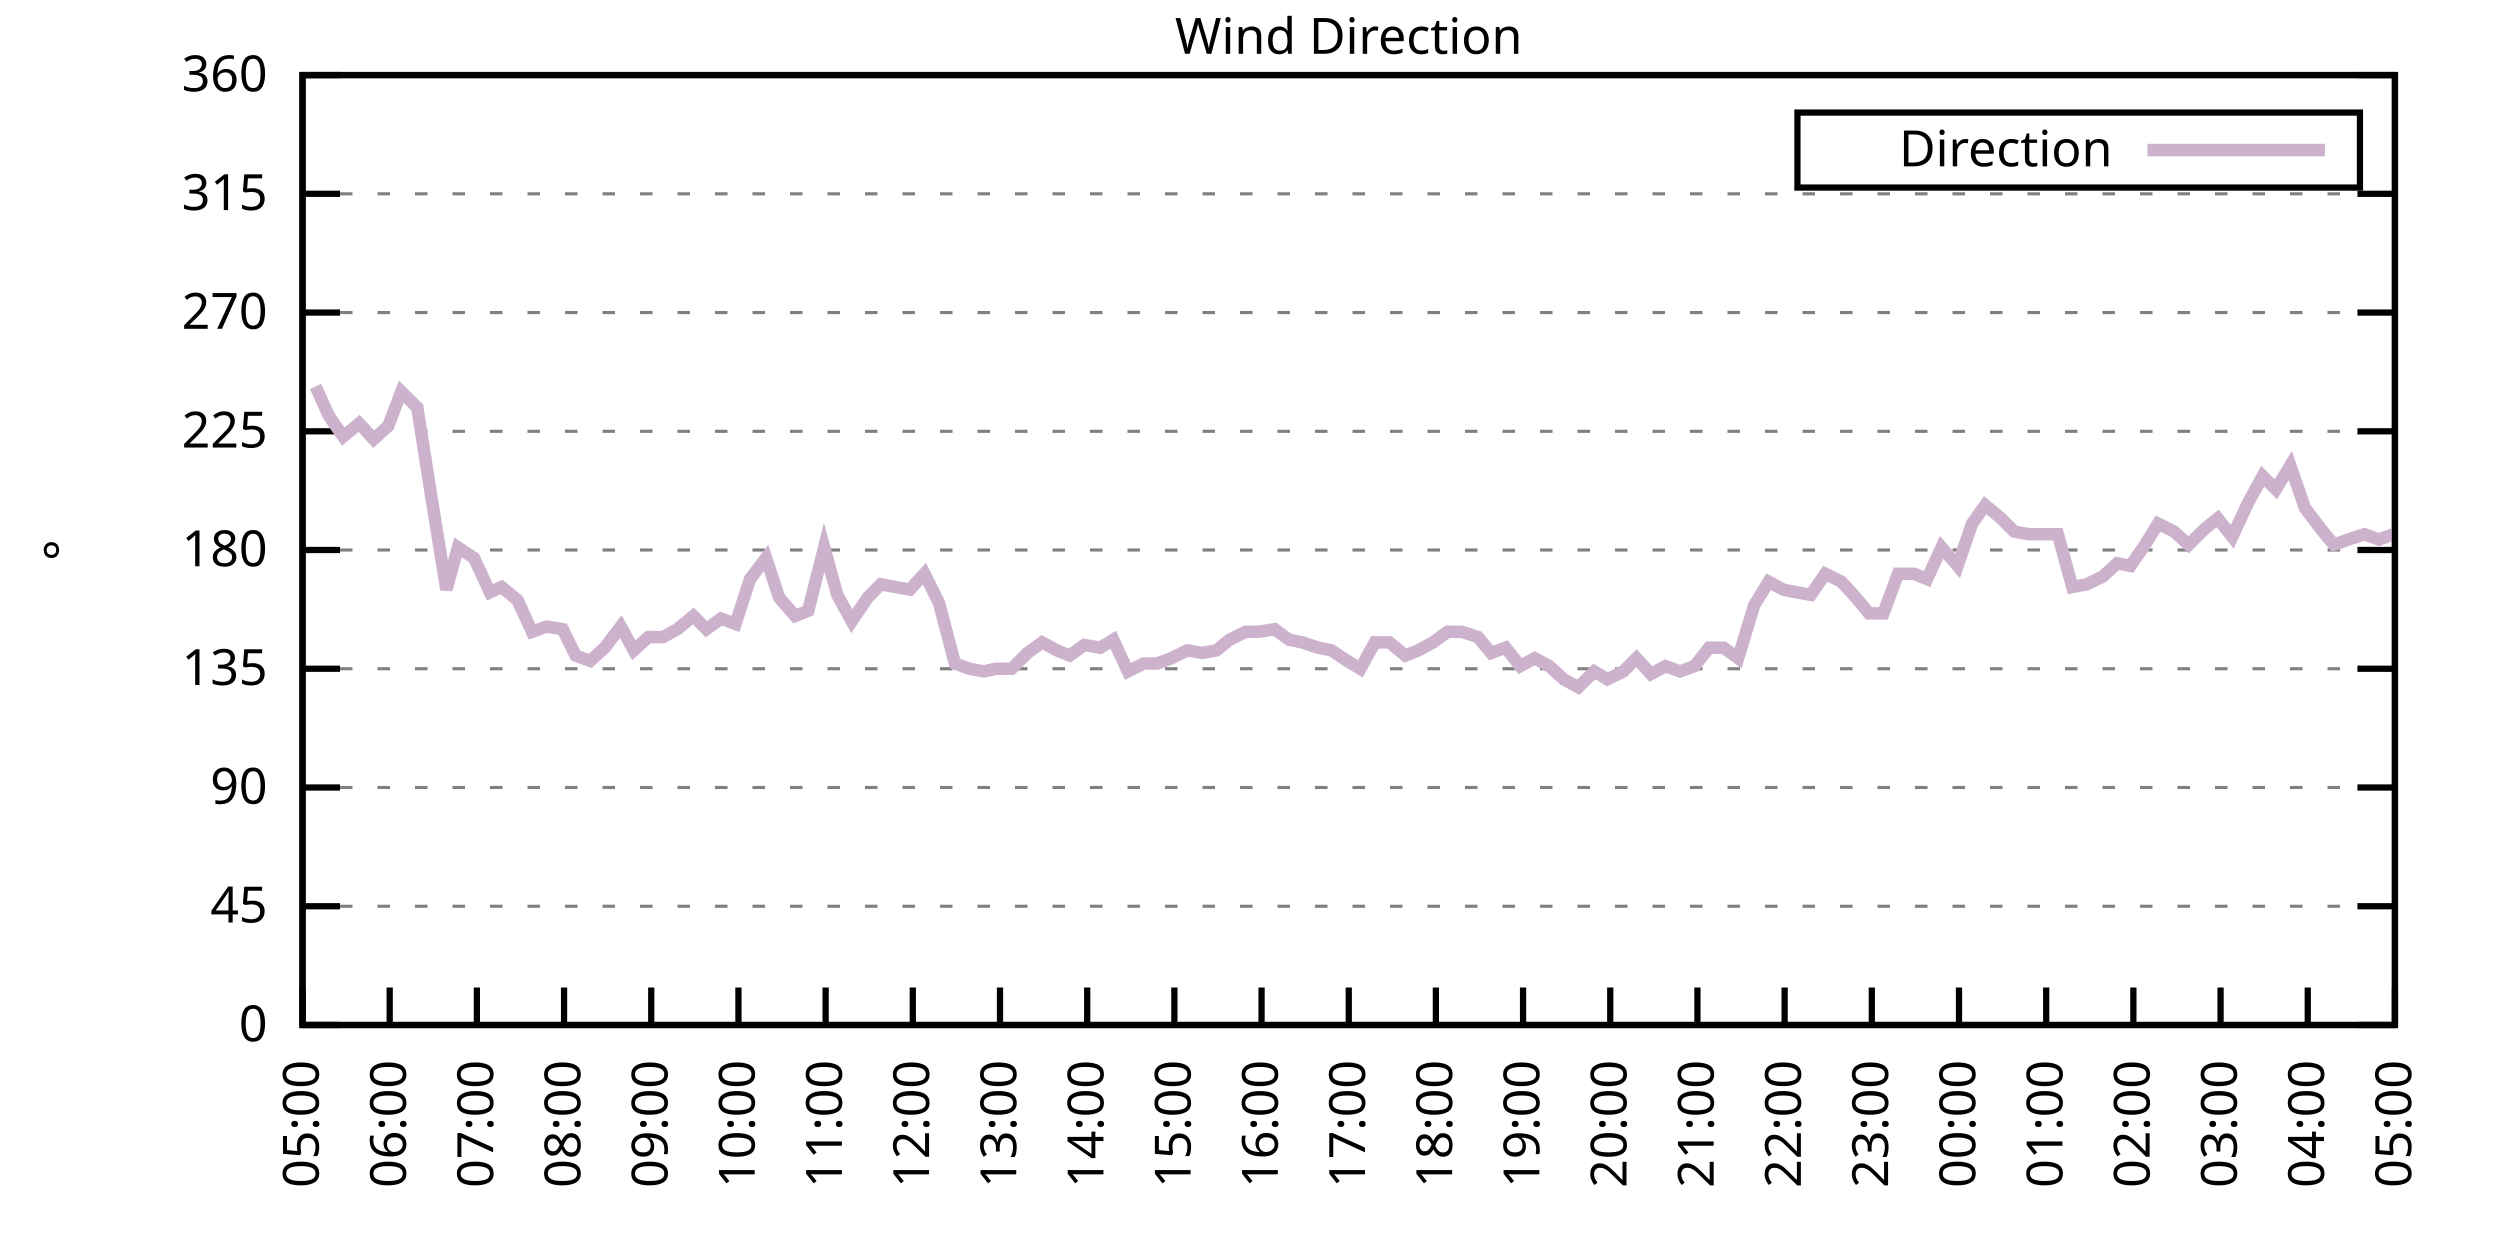
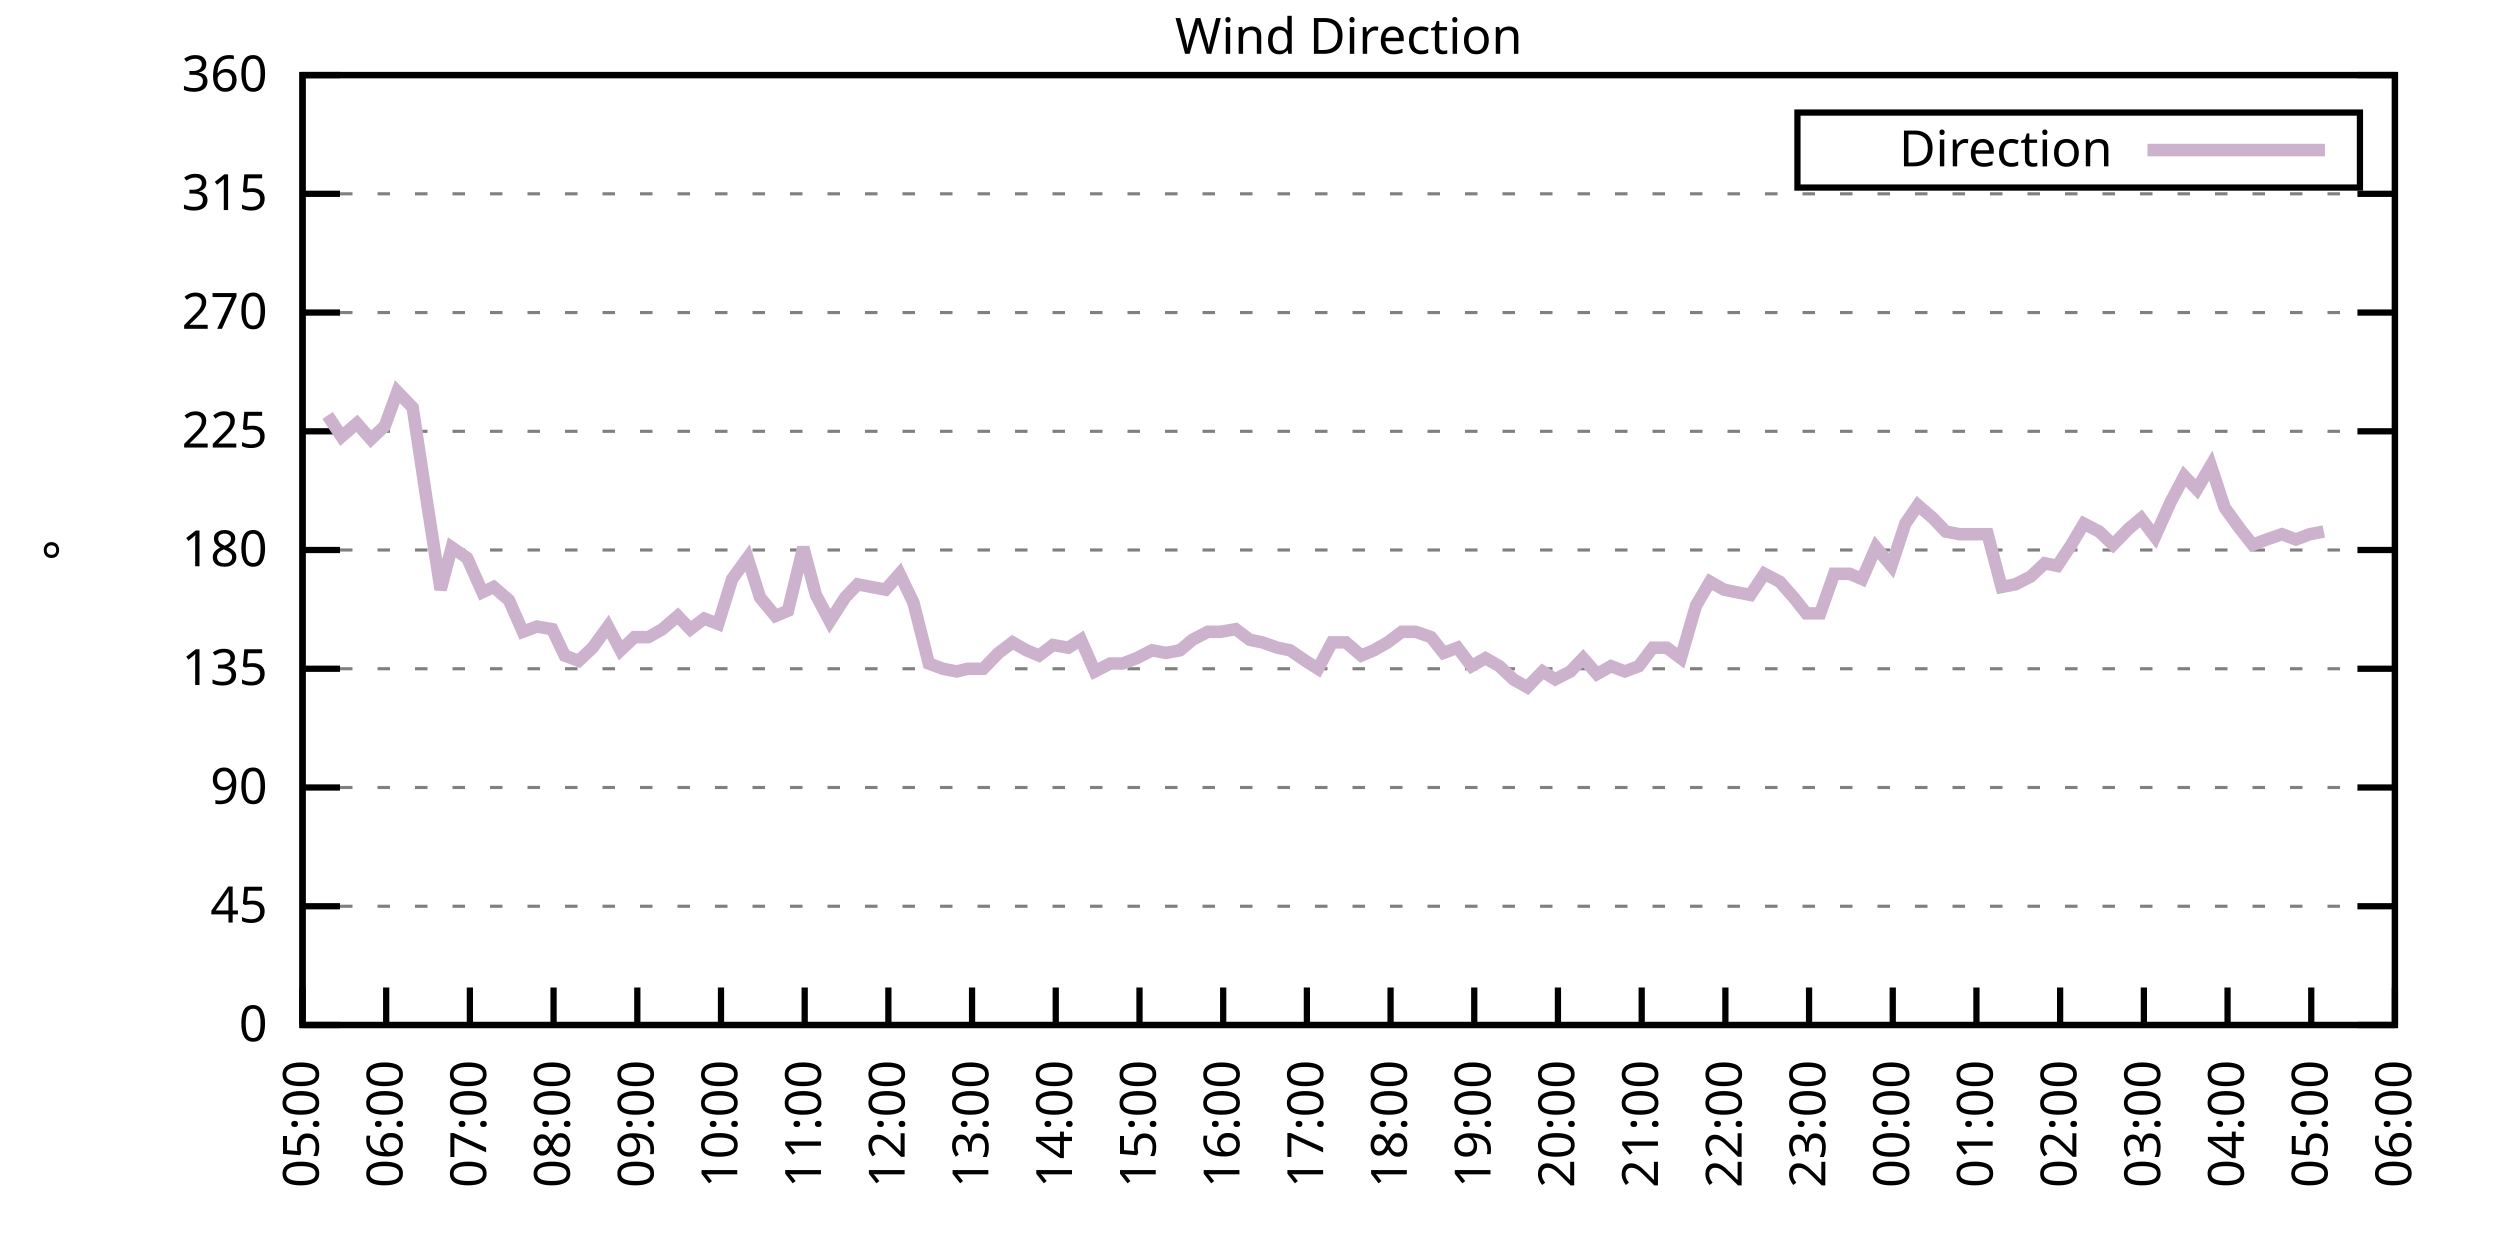
<svg xmlns="http://www.w3.org/2000/svg" xmlns:xlink="http://www.w3.org/1999/xlink" width="400" height="200" viewBox="0 0 400 200">
  <g id="gnuplot_canvas">
    <rect x="0" y="0" width="400" height="200" fill="none" />
    <defs>
      <circle id="gpDot" r="0.5" stroke-width="0.5" stroke="currentColor" />
      <path id="gpPt0" stroke-width="0.333" stroke="currentColor" d="M-1,0 h2 M0,-1 v2" />
      <path id="gpPt1" stroke-width="0.333" stroke="currentColor" d="M-1,-1 L1,1 M1,-1 L-1,1" />
      <path id="gpPt2" stroke-width="0.333" stroke="currentColor" d="M-1,0 L1,0 M0,-1 L0,1 M-1,-1 L1,1 M-1,1 L1,-1" />
      <rect id="gpPt3" stroke-width="0.333" stroke="currentColor" x="-1" y="-1" width="2" height="2" />
      <rect id="gpPt4" stroke-width="0.333" stroke="currentColor" fill="currentColor" x="-1" y="-1" width="2" height="2" />
      <circle id="gpPt5" stroke-width="0.333" stroke="currentColor" cx="0" cy="0" r="1" />
      <use xlink:href="#gpPt5" id="gpPt6" fill="currentColor" stroke="none" />
      <path id="gpPt7" stroke-width="0.333" stroke="currentColor" d="M0,-1.33 L-1.33,0.67 L1.33,0.67 z" />
      <use xlink:href="#gpPt7" id="gpPt8" fill="currentColor" stroke="none" />
      <use xlink:href="#gpPt7" id="gpPt9" stroke="currentColor" transform="rotate(180)" />
      <use xlink:href="#gpPt9" id="gpPt10" fill="currentColor" stroke="none" />
      <use xlink:href="#gpPt3" id="gpPt11" stroke="currentColor" transform="rotate(45)" />
      <use xlink:href="#gpPt11" id="gpPt12" fill="currentColor" stroke="none" />
      <path id="gpPt13" stroke-width="0.333" stroke="currentColor" d="M0,1.330 L1.265,0.411 L0.782,-1.067 L-0.782,-1.076 L-1.265,0.411 z" />
      <use xlink:href="#gpPt13" id="gpPt14" fill="currentColor" stroke="none" />
      <filter id="textbox" filterUnits="objectBoundingBox" x="0" y="0" height="1" width="1">
        <feFlood flood-color="white" flood-opacity="1" result="bgnd" />
        <feComposite in="SourceGraphic" in2="bgnd" operator="atop" />
      </filter>
      <filter id="greybox" filterUnits="objectBoundingBox" x="0" y="0" height="1" width="1">
        <feFlood flood-color="lightgrey" flood-opacity="1" result="grey" />
        <feComposite in="SourceGraphic" in2="grey" operator="atop" />
      </filter>
    </defs>
    <g fill="none" color="white" stroke="currentColor" stroke-width="1.00" stroke-linecap="butt" stroke-linejoin="miter">
</g>
    <g fill="none" color="black" stroke="currentColor" stroke-width="1.00" stroke-linecap="butt" stroke-linejoin="miter">
      <g stroke="none" shape-rendering="crispEdges">
        <polygon fill="rgb(255, 255, 255)" points="48.40,164.00 383.18,164.00 383.18,12.02 48.40,12.02 " />
      </g>
    </g>
    <g fill="none" color="black" stroke="currentColor" stroke-width="1.00" stroke-linecap="butt" stroke-linejoin="miter">
</g>
    <g fill="none" color="black" stroke="black" stroke-width="0.50" stroke-linecap="butt" stroke-linejoin="miter">
</g>
    <g fill="none" color="gray" stroke="currentColor" stroke-width="0.50" stroke-linecap="butt" stroke-linejoin="miter">
      <path stroke="gray" stroke-dasharray="2,4" class="gridline" d="M48.40,164.00 L383.19,164.00  " />
    </g>
    <g fill="none" color="gray" stroke="gray" stroke-width="1.00" stroke-linecap="butt" stroke-linejoin="miter">
</g>
    <g fill="none" color="black" stroke="currentColor" stroke-width="1.00" stroke-linecap="butt" stroke-linejoin="miter">
      <path stroke="black" d="M48.40,164.00 L54.40,164.00 M383.19,164.00 L377.19,164.00  " />
      <g transform="translate(42.80,166.60)" stroke="none" fill="black" font-family="Sans" font-size="8.00" text-anchor="end">
        <text>
          <tspan font-family="Sans"> 0</tspan>
        </text>
      </g>
    </g>
    <g fill="none" color="black" stroke="currentColor" stroke-width="1.00" stroke-linecap="butt" stroke-linejoin="miter">
</g>
    <g fill="none" color="black" stroke="black" stroke-width="0.50" stroke-linecap="butt" stroke-linejoin="miter">
</g>
    <g fill="none" color="gray" stroke="currentColor" stroke-width="0.50" stroke-linecap="butt" stroke-linejoin="miter">
      <path stroke="gray" stroke-dasharray="2,4" class="gridline" d="M48.40,145.00 L383.19,145.00  " />
    </g>
    <g fill="none" color="gray" stroke="gray" stroke-width="1.00" stroke-linecap="butt" stroke-linejoin="miter">
</g>
    <g fill="none" color="black" stroke="currentColor" stroke-width="1.00" stroke-linecap="butt" stroke-linejoin="miter">
      <path stroke="black" d="M48.40,145.00 L54.40,145.00 M383.19,145.00 L377.19,145.00  " />
      <g transform="translate(42.80,147.60)" stroke="none" fill="black" font-family="Sans" font-size="8.00" text-anchor="end">
        <text>
          <tspan font-family="Sans"> 45</tspan>
        </text>
      </g>
    </g>
    <g fill="none" color="black" stroke="currentColor" stroke-width="1.00" stroke-linecap="butt" stroke-linejoin="miter">
</g>
    <g fill="none" color="black" stroke="black" stroke-width="0.50" stroke-linecap="butt" stroke-linejoin="miter">
</g>
    <g fill="none" color="gray" stroke="currentColor" stroke-width="0.50" stroke-linecap="butt" stroke-linejoin="miter">
      <path stroke="gray" stroke-dasharray="2,4" class="gridline" d="M48.40,126.00 L383.19,126.00  " />
    </g>
    <g fill="none" color="gray" stroke="gray" stroke-width="1.00" stroke-linecap="butt" stroke-linejoin="miter">
</g>
    <g fill="none" color="black" stroke="currentColor" stroke-width="1.00" stroke-linecap="butt" stroke-linejoin="miter">
      <path stroke="black" d="M48.40,126.00 L54.40,126.00 M383.19,126.00 L377.19,126.00  " />
      <g transform="translate(42.80,128.60)" stroke="none" fill="black" font-family="Sans" font-size="8.00" text-anchor="end">
        <text>
          <tspan font-family="Sans"> 90</tspan>
        </text>
      </g>
    </g>
    <g fill="none" color="black" stroke="currentColor" stroke-width="1.00" stroke-linecap="butt" stroke-linejoin="miter">
</g>
    <g fill="none" color="black" stroke="black" stroke-width="0.50" stroke-linecap="butt" stroke-linejoin="miter">
</g>
    <g fill="none" color="gray" stroke="currentColor" stroke-width="0.50" stroke-linecap="butt" stroke-linejoin="miter">
      <path stroke="gray" stroke-dasharray="2,4" class="gridline" d="M48.40,107.00 L383.19,107.00  " />
    </g>
    <g fill="none" color="gray" stroke="gray" stroke-width="1.00" stroke-linecap="butt" stroke-linejoin="miter">
</g>
    <g fill="none" color="black" stroke="currentColor" stroke-width="1.00" stroke-linecap="butt" stroke-linejoin="miter">
      <path stroke="black" d="M48.40,107.00 L54.40,107.00 M383.19,107.00 L377.19,107.00  " />
      <g transform="translate(42.80,109.60)" stroke="none" fill="black" font-family="Sans" font-size="8.00" text-anchor="end">
        <text>
          <tspan font-family="Sans"> 135</tspan>
        </text>
      </g>
    </g>
    <g fill="none" color="black" stroke="currentColor" stroke-width="1.00" stroke-linecap="butt" stroke-linejoin="miter">
</g>
    <g fill="none" color="black" stroke="black" stroke-width="0.50" stroke-linecap="butt" stroke-linejoin="miter">
</g>
    <g fill="none" color="gray" stroke="currentColor" stroke-width="0.50" stroke-linecap="butt" stroke-linejoin="miter">
      <path stroke="gray" stroke-dasharray="2,4" class="gridline" d="M48.40,88.00 L383.19,88.00  " />
    </g>
    <g fill="none" color="gray" stroke="gray" stroke-width="1.00" stroke-linecap="butt" stroke-linejoin="miter">
</g>
    <g fill="none" color="black" stroke="currentColor" stroke-width="1.00" stroke-linecap="butt" stroke-linejoin="miter">
      <path stroke="black" d="M48.40,88.00 L54.40,88.00 M383.19,88.00 L377.19,88.00  " />
      <g transform="translate(42.80,90.60)" stroke="none" fill="black" font-family="Sans" font-size="8.00" text-anchor="end">
        <text>
          <tspan font-family="Sans"> 180</tspan>
        </text>
      </g>
    </g>
    <g fill="none" color="black" stroke="currentColor" stroke-width="1.00" stroke-linecap="butt" stroke-linejoin="miter">
</g>
    <g fill="none" color="black" stroke="black" stroke-width="0.50" stroke-linecap="butt" stroke-linejoin="miter">
</g>
    <g fill="none" color="gray" stroke="currentColor" stroke-width="0.50" stroke-linecap="butt" stroke-linejoin="miter">
      <path stroke="gray" stroke-dasharray="2,4" class="gridline" d="M48.40,69.01 L383.19,69.01  " />
    </g>
    <g fill="none" color="gray" stroke="gray" stroke-width="1.00" stroke-linecap="butt" stroke-linejoin="miter">
</g>
    <g fill="none" color="black" stroke="currentColor" stroke-width="1.00" stroke-linecap="butt" stroke-linejoin="miter">
      <path stroke="black" d="M48.40,69.01 L54.40,69.01 M383.19,69.01 L377.19,69.01  " />
      <g transform="translate(42.80,71.61)" stroke="none" fill="black" font-family="Sans" font-size="8.00" text-anchor="end">
        <text>
          <tspan font-family="Sans"> 225</tspan>
        </text>
      </g>
    </g>
    <g fill="none" color="black" stroke="currentColor" stroke-width="1.00" stroke-linecap="butt" stroke-linejoin="miter">
</g>
    <g fill="none" color="black" stroke="black" stroke-width="0.50" stroke-linecap="butt" stroke-linejoin="miter">
</g>
    <g fill="none" color="gray" stroke="currentColor" stroke-width="0.50" stroke-linecap="butt" stroke-linejoin="miter">
      <path stroke="gray" stroke-dasharray="2,4" class="gridline" d="M48.40,50.01 L383.19,50.01  " />
    </g>
    <g fill="none" color="gray" stroke="gray" stroke-width="1.00" stroke-linecap="butt" stroke-linejoin="miter">
</g>
    <g fill="none" color="black" stroke="currentColor" stroke-width="1.00" stroke-linecap="butt" stroke-linejoin="miter">
      <path stroke="black" d="M48.40,50.01 L54.40,50.01 M383.19,50.01 L377.19,50.01  " />
      <g transform="translate(42.80,52.61)" stroke="none" fill="black" font-family="Sans" font-size="8.00" text-anchor="end">
        <text>
          <tspan font-family="Sans"> 270</tspan>
        </text>
      </g>
    </g>
    <g fill="none" color="black" stroke="currentColor" stroke-width="1.00" stroke-linecap="butt" stroke-linejoin="miter">
</g>
    <g fill="none" color="black" stroke="black" stroke-width="0.50" stroke-linecap="butt" stroke-linejoin="miter">
</g>
    <g fill="none" color="gray" stroke="currentColor" stroke-width="0.50" stroke-linecap="butt" stroke-linejoin="miter">
      <path stroke="gray" stroke-dasharray="2,4" class="gridline" d="M48.40,31.01 L383.19,31.01  " />
    </g>
    <g fill="none" color="gray" stroke="gray" stroke-width="1.00" stroke-linecap="butt" stroke-linejoin="miter">
</g>
    <g fill="none" color="black" stroke="currentColor" stroke-width="1.00" stroke-linecap="butt" stroke-linejoin="miter">
      <path stroke="black" d="M48.40,31.01 L54.40,31.01 M383.19,31.01 L377.19,31.01  " />
      <g transform="translate(42.80,33.61)" stroke="none" fill="black" font-family="Sans" font-size="8.00" text-anchor="end">
        <text>
          <tspan font-family="Sans"> 315</tspan>
        </text>
      </g>
    </g>
    <g fill="none" color="black" stroke="currentColor" stroke-width="1.00" stroke-linecap="butt" stroke-linejoin="miter">
</g>
    <g fill="none" color="black" stroke="black" stroke-width="0.50" stroke-linecap="butt" stroke-linejoin="miter">
</g>
    <g fill="none" color="gray" stroke="currentColor" stroke-width="0.50" stroke-linecap="butt" stroke-linejoin="miter">
      <path stroke="gray" stroke-dasharray="2,4" class="gridline" d="M48.40,12.01 L383.19,12.01  " />
    </g>
    <g fill="none" color="gray" stroke="gray" stroke-width="1.00" stroke-linecap="butt" stroke-linejoin="miter">
</g>
    <g fill="none" color="black" stroke="currentColor" stroke-width="1.00" stroke-linecap="butt" stroke-linejoin="miter">
      <path stroke="black" d="M48.40,12.01 L54.40,12.01 M383.19,12.01 L377.19,12.01  " />
      <g transform="translate(42.80,14.61)" stroke="none" fill="black" font-family="Sans" font-size="8.00" text-anchor="end">
        <text>
          <tspan font-family="Sans"> 360</tspan>
        </text>
      </g>
    </g>
    <g fill="none" color="black" stroke="currentColor" stroke-width="1.00" stroke-linecap="butt" stroke-linejoin="miter">
      <path stroke="black" d="M48.40,164.00 L48.40,158.00  " />
      <g transform="translate(51.00,169.60) rotate(270.00)" stroke="none" fill="black" font-family="Sans" font-size="8.00" text-anchor="end">
        <text>
          <tspan font-family="Sans">05:00</tspan>
        </text>
      </g>
    </g>
    <g fill="none" color="black" stroke="currentColor" stroke-width="1.00" stroke-linecap="butt" stroke-linejoin="miter">
-       <path stroke="black" d="M62.35,164.00 L62.35,158.00  " />
-       <g transform="translate(64.95,169.60) rotate(270.00)" stroke="none" fill="black" font-family="Sans" font-size="8.00" text-anchor="end">
+       <path stroke="black" d="M61.79,164.00 L61.79,158.00  " />
+       <g transform="translate(64.39,169.60) rotate(270.00)" stroke="none" fill="black" font-family="Sans" font-size="8.00" text-anchor="end">
        <text>
          <tspan font-family="Sans">06:00</tspan>
        </text>
      </g>
    </g>
    <g fill="none" color="black" stroke="currentColor" stroke-width="1.00" stroke-linecap="butt" stroke-linejoin="miter">
-       <path stroke="black" d="M76.30,164.00 L76.30,158.00  " />
-       <g transform="translate(78.90,169.60) rotate(270.00)" stroke="none" fill="black" font-family="Sans" font-size="8.00" text-anchor="end">
+       <path stroke="black" d="M75.18,164.00 L75.18,158.00  " />
+       <g transform="translate(77.78,169.60) rotate(270.00)" stroke="none" fill="black" font-family="Sans" font-size="8.00" text-anchor="end">
        <text>
          <tspan font-family="Sans">07:00</tspan>
        </text>
      </g>
    </g>
    <g fill="none" color="black" stroke="currentColor" stroke-width="1.00" stroke-linecap="butt" stroke-linejoin="miter">
-       <path stroke="black" d="M90.25,164.00 L90.25,158.00  " />
-       <g transform="translate(92.85,169.60) rotate(270.00)" stroke="none" fill="black" font-family="Sans" font-size="8.00" text-anchor="end">
+       <path stroke="black" d="M88.57,164.00 L88.57,158.00  " />
+       <g transform="translate(91.17,169.60) rotate(270.00)" stroke="none" fill="black" font-family="Sans" font-size="8.00" text-anchor="end">
        <text>
          <tspan font-family="Sans">08:00</tspan>
        </text>
      </g>
    </g>
    <g fill="none" color="black" stroke="currentColor" stroke-width="1.00" stroke-linecap="butt" stroke-linejoin="miter">
-       <path stroke="black" d="M104.20,164.00 L104.20,158.00  " />
-       <g transform="translate(106.80,169.60) rotate(270.00)" stroke="none" fill="black" font-family="Sans" font-size="8.00" text-anchor="end">
+       <path stroke="black" d="M101.97,164.00 L101.97,158.00  " />
+       <g transform="translate(104.57,169.60) rotate(270.00)" stroke="none" fill="black" font-family="Sans" font-size="8.00" text-anchor="end">
        <text>
          <tspan font-family="Sans">09:00</tspan>
        </text>
      </g>
    </g>
    <g fill="none" color="black" stroke="currentColor" stroke-width="1.00" stroke-linecap="butt" stroke-linejoin="miter">
-       <path stroke="black" d="M118.15,164.00 L118.15,158.00  " />
-       <g transform="translate(120.75,169.60) rotate(270.00)" stroke="none" fill="black" font-family="Sans" font-size="8.00" text-anchor="end">
+       <path stroke="black" d="M115.36,164.00 L115.36,158.00  " />
+       <g transform="translate(117.96,169.60) rotate(270.00)" stroke="none" fill="black" font-family="Sans" font-size="8.00" text-anchor="end">
        <text>
          <tspan font-family="Sans">10:00</tspan>
        </text>
      </g>
    </g>
    <g fill="none" color="black" stroke="currentColor" stroke-width="1.00" stroke-linecap="butt" stroke-linejoin="miter">
-       <path stroke="black" d="M132.10,164.00 L132.10,158.00  " />
-       <g transform="translate(134.70,169.60) rotate(270.00)" stroke="none" fill="black" font-family="Sans" font-size="8.00" text-anchor="end">
+       <path stroke="black" d="M128.75,164.00 L128.75,158.00  " />
+       <g transform="translate(131.35,169.60) rotate(270.00)" stroke="none" fill="black" font-family="Sans" font-size="8.00" text-anchor="end">
        <text>
          <tspan font-family="Sans">11:00</tspan>
        </text>
      </g>
    </g>
    <g fill="none" color="black" stroke="currentColor" stroke-width="1.00" stroke-linecap="butt" stroke-linejoin="miter">
-       <path stroke="black" d="M146.05,164.00 L146.05,158.00  " />
-       <g transform="translate(148.65,169.60) rotate(270.00)" stroke="none" fill="black" font-family="Sans" font-size="8.00" text-anchor="end">
+       <path stroke="black" d="M142.14,164.00 L142.14,158.00  " />
+       <g transform="translate(144.74,169.60) rotate(270.00)" stroke="none" fill="black" font-family="Sans" font-size="8.00" text-anchor="end">
        <text>
          <tspan font-family="Sans">12:00</tspan>
        </text>
      </g>
    </g>
    <g fill="none" color="black" stroke="currentColor" stroke-width="1.00" stroke-linecap="butt" stroke-linejoin="miter">
-       <path stroke="black" d="M160.00,164.00 L160.00,158.00  " />
-       <g transform="translate(162.60,169.60) rotate(270.00)" stroke="none" fill="black" font-family="Sans" font-size="8.00" text-anchor="end">
+       <path stroke="black" d="M155.53,164.00 L155.53,158.00  " />
+       <g transform="translate(158.13,169.60) rotate(270.00)" stroke="none" fill="black" font-family="Sans" font-size="8.00" text-anchor="end">
        <text>
          <tspan font-family="Sans">13:00</tspan>
        </text>
      </g>
    </g>
    <g fill="none" color="black" stroke="currentColor" stroke-width="1.00" stroke-linecap="butt" stroke-linejoin="miter">
-       <path stroke="black" d="M173.95,164.00 L173.95,158.00  " />
-       <g transform="translate(176.55,169.60) rotate(270.00)" stroke="none" fill="black" font-family="Sans" font-size="8.00" text-anchor="end">
+       <path stroke="black" d="M168.92,164.00 L168.92,158.00  " />
+       <g transform="translate(171.52,169.60) rotate(270.00)" stroke="none" fill="black" font-family="Sans" font-size="8.00" text-anchor="end">
        <text>
          <tspan font-family="Sans">14:00</tspan>
        </text>
      </g>
    </g>
    <g fill="none" color="black" stroke="currentColor" stroke-width="1.00" stroke-linecap="butt" stroke-linejoin="miter">
-       <path stroke="black" d="M187.90,164.00 L187.90,158.00  " />
-       <g transform="translate(190.50,169.60) rotate(270.00)" stroke="none" fill="black" font-family="Sans" font-size="8.00" text-anchor="end">
+       <path stroke="black" d="M182.32,164.00 L182.32,158.00  " />
+       <g transform="translate(184.92,169.60) rotate(270.00)" stroke="none" fill="black" font-family="Sans" font-size="8.00" text-anchor="end">
        <text>
          <tspan font-family="Sans">15:00</tspan>
        </text>
      </g>
    </g>
    <g fill="none" color="black" stroke="currentColor" stroke-width="1.00" stroke-linecap="butt" stroke-linejoin="miter">
-       <path stroke="black" d="M201.85,164.00 L201.85,158.00  " />
-       <g transform="translate(204.45,169.60) rotate(270.00)" stroke="none" fill="black" font-family="Sans" font-size="8.00" text-anchor="end">
+       <path stroke="black" d="M195.71,164.00 L195.71,158.00  " />
+       <g transform="translate(198.31,169.60) rotate(270.00)" stroke="none" fill="black" font-family="Sans" font-size="8.00" text-anchor="end">
        <text>
          <tspan font-family="Sans">16:00</tspan>
        </text>
      </g>
    </g>
    <g fill="none" color="black" stroke="currentColor" stroke-width="1.00" stroke-linecap="butt" stroke-linejoin="miter">
-       <path stroke="black" d="M215.80,164.00 L215.80,158.00  " />
-       <g transform="translate(218.40,169.60) rotate(270.00)" stroke="none" fill="black" font-family="Sans" font-size="8.00" text-anchor="end">
+       <path stroke="black" d="M209.10,164.00 L209.10,158.00  " />
+       <g transform="translate(211.70,169.60) rotate(270.00)" stroke="none" fill="black" font-family="Sans" font-size="8.00" text-anchor="end">
        <text>
          <tspan font-family="Sans">17:00</tspan>
        </text>
      </g>
    </g>
    <g fill="none" color="black" stroke="currentColor" stroke-width="1.00" stroke-linecap="butt" stroke-linejoin="miter">
-       <path stroke="black" d="M229.74,164.00 L229.74,158.00  " />
-       <g transform="translate(232.34,169.60) rotate(270.00)" stroke="none" fill="black" font-family="Sans" font-size="8.00" text-anchor="end">
+       <path stroke="black" d="M222.49,164.00 L222.49,158.00  " />
+       <g transform="translate(225.09,169.60) rotate(270.00)" stroke="none" fill="black" font-family="Sans" font-size="8.00" text-anchor="end">
        <text>
          <tspan font-family="Sans">18:00</tspan>
        </text>
      </g>
    </g>
    <g fill="none" color="black" stroke="currentColor" stroke-width="1.00" stroke-linecap="butt" stroke-linejoin="miter">
-       <path stroke="black" d="M243.69,164.00 L243.69,158.00  " />
-       <g transform="translate(246.29,169.60) rotate(270.00)" stroke="none" fill="black" font-family="Sans" font-size="8.00" text-anchor="end">
+       <path stroke="black" d="M235.88,164.00 L235.88,158.00  " />
+       <g transform="translate(238.48,169.60) rotate(270.00)" stroke="none" fill="black" font-family="Sans" font-size="8.00" text-anchor="end">
        <text>
          <tspan font-family="Sans">19:00</tspan>
        </text>
      </g>
    </g>
    <g fill="none" color="black" stroke="currentColor" stroke-width="1.00" stroke-linecap="butt" stroke-linejoin="miter">
-       <path stroke="black" d="M257.64,164.00 L257.64,158.00  " />
-       <g transform="translate(260.24,169.60) rotate(270.00)" stroke="none" fill="black" font-family="Sans" font-size="8.00" text-anchor="end">
+       <path stroke="black" d="M249.27,164.00 L249.27,158.00  " />
+       <g transform="translate(251.87,169.60) rotate(270.00)" stroke="none" fill="black" font-family="Sans" font-size="8.00" text-anchor="end">
        <text>
          <tspan font-family="Sans">20:00</tspan>
        </text>
      </g>
    </g>
    <g fill="none" color="black" stroke="currentColor" stroke-width="1.00" stroke-linecap="butt" stroke-linejoin="miter">
-       <path stroke="black" d="M271.59,164.00 L271.59,158.00  " />
-       <g transform="translate(274.19,169.60) rotate(270.00)" stroke="none" fill="black" font-family="Sans" font-size="8.00" text-anchor="end">
+       <path stroke="black" d="M262.67,164.00 L262.67,158.00  " />
+       <g transform="translate(265.27,169.60) rotate(270.00)" stroke="none" fill="black" font-family="Sans" font-size="8.00" text-anchor="end">
        <text>
          <tspan font-family="Sans">21:00</tspan>
        </text>
      </g>
    </g>
    <g fill="none" color="black" stroke="currentColor" stroke-width="1.00" stroke-linecap="butt" stroke-linejoin="miter">
-       <path stroke="black" d="M285.54,164.00 L285.54,158.00  " />
-       <g transform="translate(288.14,169.60) rotate(270.00)" stroke="none" fill="black" font-family="Sans" font-size="8.00" text-anchor="end">
+       <path stroke="black" d="M276.06,164.00 L276.06,158.00  " />
+       <g transform="translate(278.66,169.60) rotate(270.00)" stroke="none" fill="black" font-family="Sans" font-size="8.00" text-anchor="end">
        <text>
          <tspan font-family="Sans">22:00</tspan>
        </text>
      </g>
    </g>
    <g fill="none" color="black" stroke="currentColor" stroke-width="1.00" stroke-linecap="butt" stroke-linejoin="miter">
-       <path stroke="black" d="M299.49,164.00 L299.49,158.00  " />
-       <g transform="translate(302.09,169.60) rotate(270.00)" stroke="none" fill="black" font-family="Sans" font-size="8.00" text-anchor="end">
+       <path stroke="black" d="M289.45,164.00 L289.45,158.00  " />
+       <g transform="translate(292.05,169.60) rotate(270.00)" stroke="none" fill="black" font-family="Sans" font-size="8.00" text-anchor="end">
        <text>
          <tspan font-family="Sans">23:00</tspan>
        </text>
      </g>
    </g>
    <g fill="none" color="black" stroke="currentColor" stroke-width="1.00" stroke-linecap="butt" stroke-linejoin="miter">
-       <path stroke="black" d="M313.44,164.00 L313.44,158.00  " />
-       <g transform="translate(316.04,169.60) rotate(270.00)" stroke="none" fill="black" font-family="Sans" font-size="8.00" text-anchor="end">
+       <path stroke="black" d="M302.84,164.00 L302.84,158.00  " />
+       <g transform="translate(305.44,169.60) rotate(270.00)" stroke="none" fill="black" font-family="Sans" font-size="8.00" text-anchor="end">
        <text>
          <tspan font-family="Sans">00:00</tspan>
        </text>
      </g>
    </g>
    <g fill="none" color="black" stroke="currentColor" stroke-width="1.00" stroke-linecap="butt" stroke-linejoin="miter">
-       <path stroke="black" d="M327.39,164.00 L327.39,158.00  " />
-       <g transform="translate(329.99,169.60) rotate(270.00)" stroke="none" fill="black" font-family="Sans" font-size="8.00" text-anchor="end">
+       <path stroke="black" d="M316.23,164.00 L316.23,158.00  " />
+       <g transform="translate(318.83,169.60) rotate(270.00)" stroke="none" fill="black" font-family="Sans" font-size="8.00" text-anchor="end">
        <text>
          <tspan font-family="Sans">01:00</tspan>
        </text>
      </g>
    </g>
    <g fill="none" color="black" stroke="currentColor" stroke-width="1.00" stroke-linecap="butt" stroke-linejoin="miter">
-       <path stroke="black" d="M341.34,164.00 L341.34,158.00  " />
-       <g transform="translate(343.94,169.60) rotate(270.00)" stroke="none" fill="black" font-family="Sans" font-size="8.00" text-anchor="end">
+       <path stroke="black" d="M329.62,164.00 L329.62,158.00  " />
+       <g transform="translate(332.22,169.60) rotate(270.00)" stroke="none" fill="black" font-family="Sans" font-size="8.00" text-anchor="end">
        <text>
          <tspan font-family="Sans">02:00</tspan>
        </text>
      </g>
    </g>
    <g fill="none" color="black" stroke="currentColor" stroke-width="1.00" stroke-linecap="butt" stroke-linejoin="miter">
-       <path stroke="black" d="M355.29,164.00 L355.29,158.00  " />
-       <g transform="translate(357.89,169.60) rotate(270.00)" stroke="none" fill="black" font-family="Sans" font-size="8.00" text-anchor="end">
+       <path stroke="black" d="M343.02,164.00 L343.02,158.00  " />
+       <g transform="translate(345.62,169.60) rotate(270.00)" stroke="none" fill="black" font-family="Sans" font-size="8.00" text-anchor="end">
        <text>
          <tspan font-family="Sans">03:00</tspan>
        </text>
      </g>
    </g>
    <g fill="none" color="black" stroke="currentColor" stroke-width="1.00" stroke-linecap="butt" stroke-linejoin="miter">
-       <path stroke="black" d="M369.24,164.00 L369.24,158.00  " />
-       <g transform="translate(371.84,169.60) rotate(270.00)" stroke="none" fill="black" font-family="Sans" font-size="8.00" text-anchor="end">
+       <path stroke="black" d="M356.41,164.00 L356.41,158.00  " />
+       <g transform="translate(359.01,169.60) rotate(270.00)" stroke="none" fill="black" font-family="Sans" font-size="8.00" text-anchor="end">
        <text>
          <tspan font-family="Sans">04:00</tspan>
+         </text>
+       </g>
+     </g>
+     <g fill="none" color="black" stroke="currentColor" stroke-width="1.00" stroke-linecap="butt" stroke-linejoin="miter">
+       <path stroke="black" d="M369.80,164.00 L369.80,158.00  " />
+       <g transform="translate(372.40,169.60) rotate(270.00)" stroke="none" fill="black" font-family="Sans" font-size="8.00" text-anchor="end">
+         <text>
+           <tspan font-family="Sans">05:00</tspan>
        </text>
      </g>
    </g>
    <g fill="none" color="black" stroke="currentColor" stroke-width="1.00" stroke-linecap="butt" stroke-linejoin="miter">
      <path stroke="black" d="M383.19,164.00 L383.19,158.00  " />
      <g transform="translate(385.79,169.60) rotate(270.00)" stroke="none" fill="black" font-family="Sans" font-size="8.00" text-anchor="end">
        <text>
-           <tspan font-family="Sans">05:00</tspan>
+           <tspan font-family="Sans">06:00</tspan>
        </text>
      </g>
    </g>
    <g fill="none" color="black" stroke="currentColor" stroke-width="1.00" stroke-linecap="butt" stroke-linejoin="miter">
</g>
    <g fill="none" color="black" stroke="currentColor" stroke-width="1.00" stroke-linecap="butt" stroke-linejoin="miter">
      <path stroke="black" d="M48.40,12.01 L48.40,164.00 L383.19,164.00 L383.19,12.01 L48.40,12.01 Z  " />
    </g>
    <g fill="none" color="black" stroke="currentColor" stroke-width="1.00" stroke-linecap="butt" stroke-linejoin="miter">
</g>
    <g fill="none" color="black" stroke="currentColor" stroke-width="1.00" stroke-linecap="butt" stroke-linejoin="miter">
      <path stroke="black" d="M287.59,30.01 L287.59,18.01 L377.59,18.01 L377.59,30.01 L287.59,30.01 Z  " />
    </g>
    <g id="Wind_direction_plot_1">
      <g fill="none" color="white" stroke="black" stroke-width="2.00" stroke-linecap="butt" stroke-linejoin="miter">
</g>
      <g fill="none" color="black" stroke="currentColor" stroke-width="2.00" stroke-linecap="butt" stroke-linejoin="miter">
        <g transform="translate(337.99,26.61)" stroke="none" fill="black" font-family="Sans" font-size="8.00" text-anchor="end">
          <text>
            <tspan font-family="Sans">Direction</tspan>
          </text>
        </g>
      </g>
      <g fill="none" color="black" stroke="currentColor" stroke-width="2.00" stroke-linecap="butt" stroke-linejoin="miter">
-         <path stroke="rgb(204, 178, 204)" d="M343.59,24.01 L371.99,24.01 M50.49,61.83 L52.58,66.47 L54.91,69.85 L57.47,67.74 L59.79,70.27 L62.12,68.16   L64.21,62.67 L66.77,65.21 L69.09,79.98 L71.42,94.34 L73.28,87.58 L75.83,89.27 L78.39,94.76 L80.25,93.92   L82.81,96.03 L85.13,101.09 L87.46,100.25 L90.02,100.67 L92.11,104.89 L94.43,105.74 L96.76,103.63 L99.32,100.25   L101.41,104.05 L103.73,101.94 L106.06,101.94 L108.38,100.67 L110.94,98.56 L113.03,100.67 L115.36,98.98 L117.68,99.83   L120.01,92.65 L122.57,89.27 L124.66,95.60 L127.22,98.56 L129.31,97.72 L131.87,87.58 L133.96,95.18 L136.28,99.40   L138.84,95.60 L140.93,93.49 L143.26,93.92 L145.58,94.34 L147.91,91.80 L150.23,96.45 L152.79,106.16 L155.11,107.00   L157.44,107.43 L159.30,107.00 L161.86,107.00 L164.41,104.47 L166.74,102.78 L169.06,104.05 L171.16,104.89 L173.48,103.20   L176.04,103.63 L178.13,102.36 L180.46,107.43 L183.01,106.16 L185.11,106.16 L187.43,105.31 L189.99,104.05 L192.31,104.47   L194.64,104.05 L196.73,102.36 L199.29,101.09 L201.38,101.09 L203.94,100.67 L206.26,102.36 L208.36,102.78 L210.91,103.63   L213.01,104.05 L215.56,105.74 L217.65,107.00 L219.98,102.78 L222.30,102.78 L224.86,104.89 L226.95,104.05 L229.28,102.78   L231.60,101.09 L233.93,101.09 L236.49,101.94 L238.58,104.47 L240.90,103.63 L243.23,106.58 L245.55,105.31 L247.88,106.58   L250.20,108.69 L252.53,109.96 L255.09,107.43 L257.18,108.69 L259.74,107.43 L261.83,105.31 L264.15,107.85 L266.48,106.58   L268.80,107.43 L271.13,106.58 L273.45,103.63 L275.78,103.63 L278.10,105.31 L280.66,96.87 L282.99,93.07 L285.31,94.34   L287.40,94.76 L289.73,95.18 L292.05,91.80 L294.61,93.07 L296.94,95.60 L299.03,98.14 L301.35,98.14 L303.68,91.80   L306.23,91.80 L308.33,92.65 L310.65,87.58 L313.21,90.54 L315.53,83.78 L317.63,80.83 L320.18,82.94 L322.28,85.05   L324.60,85.47 L327.16,85.47 L329.25,85.47 L331.58,93.92 L333.90,93.49 L336.46,92.23 L338.78,90.12 L340.88,90.54   L343.20,87.16 L345.29,83.78 L347.85,85.05 L350.18,87.16 L352.73,84.63 L354.83,82.94 L357.15,85.89 L359.71,80.41   L362.03,76.18 L364.13,78.29 L366.45,74.49 L368.78,81.25 L371.33,84.63 L373.43,87.16 L375.75,86.32 L378.31,85.47   L380.63,86.32 L382.96,85.47  " />
+         <path stroke="rgb(204, 178, 204)" d="M343.59,24.01 L371.99,24.01 M52.42,66.47 L54.65,69.85 L57.10,67.74 L59.34,70.27 L61.57,68.16 L63.58,62.67   L66.03,65.21 L68.26,79.98 L70.50,94.34 L72.28,87.58 L74.74,89.27 L77.19,94.76 L78.98,93.92 L81.43,96.03   L83.66,101.09 L85.90,100.25 L88.35,100.67 L90.36,104.89 L92.59,105.74 L94.82,103.63 L97.28,100.25 L99.29,104.05   L101.52,101.94 L103.75,101.94 L105.98,100.67 L108.44,98.56 L110.45,100.67 L112.68,98.98 L114.91,99.83 L117.14,92.65   L119.60,89.27 L121.61,95.60 L124.06,98.56 L126.07,97.72 L128.53,87.58 L130.54,95.18 L132.77,99.40 L135.22,95.60   L137.23,93.49 L139.46,93.92 L141.69,94.34 L143.93,91.80 L146.16,96.45 L148.61,106.16 L150.85,107.00 L153.08,107.43   L154.86,107.00 L157.32,107.00 L159.77,104.47 L162.01,102.78 L164.24,104.05 L166.25,104.89 L168.48,103.20 L170.93,103.63   L172.94,102.36 L175.17,107.43 L177.63,106.16 L179.64,106.16 L181.87,105.31 L184.32,104.05 L186.56,104.47 L188.79,104.05   L190.80,102.36 L193.25,101.09 L195.26,101.09 L197.72,100.67 L199.95,102.36 L201.96,102.78 L204.41,103.63 L206.42,104.05   L208.88,105.74 L210.88,107.00 L213.12,102.78 L215.35,102.78 L217.80,104.89 L219.81,104.05 L222.04,102.78 L224.28,101.09   L226.51,101.09 L228.96,101.94 L230.97,104.47 L233.20,103.63 L235.44,106.58 L237.67,105.31 L239.90,106.58 L242.13,108.69   L244.36,109.96 L246.82,107.43 L248.83,108.69 L251.28,107.43 L253.29,105.31 L255.52,107.85 L257.76,106.58 L259.99,107.43   L262.22,106.58 L264.45,103.63 L266.68,103.63 L268.92,105.31 L271.37,96.87 L273.60,93.07 L275.83,94.34 L277.84,94.76   L280.07,95.18 L282.31,91.80 L284.76,93.07 L286.99,95.60 L289.00,98.14 L291.23,98.14 L293.47,91.80 L295.92,91.80   L297.93,92.65 L300.16,87.58 L302.62,90.54 L304.85,83.78 L306.86,80.83 L309.31,82.94 L311.32,85.05 L313.55,85.47   L316.01,85.47 L318.02,85.47 L320.25,93.92 L322.48,93.49 L324.94,92.23 L327.17,90.12 L329.18,90.54 L331.41,87.16   L333.42,83.78 L335.87,85.05 L338.10,87.16 L340.56,84.63 L342.57,82.94 L344.80,85.89 L347.26,80.41 L349.49,76.18   L351.50,78.29 L353.73,74.49 L355.96,81.25 L358.42,84.63 L360.42,87.16 L362.66,86.32 L365.11,85.47 L367.34,86.32   L369.58,85.47 L371.81,85.05  " />
      </g>
    </g>
    <g fill="none" color="black" stroke="currentColor" stroke-width="2.00" stroke-linecap="butt" stroke-linejoin="miter">
</g>
    <g fill="none" color="black" stroke="black" stroke-width="1.00" stroke-linecap="butt" stroke-linejoin="miter">
</g>
    <g fill="none" color="black" stroke="currentColor" stroke-width="1.00" stroke-linecap="butt" stroke-linejoin="miter">
      <path stroke="black" d="M48.40,12.01 L48.40,164.00 L383.19,164.00 L383.19,12.01 L48.40,12.01 Z  " />
      <g transform="translate(12.80,88.01) rotate(270.00)" stroke="none" fill="black" font-family="Sans" font-size="8.00" text-anchor="middle">
        <text>
          <tspan font-family="Sans">°</tspan>
        </text>
      </g>
    </g>
    <g fill="none" color="black" stroke="currentColor" stroke-width="1.00" stroke-linecap="butt" stroke-linejoin="miter">
</g>
    <g fill="none" color="black" stroke="currentColor" stroke-width="1.00" stroke-linecap="butt" stroke-linejoin="miter">
      <g transform="translate(215.79,8.61)" stroke="none" fill="black" font-family="Sans" font-size="8.00" text-anchor="middle">
        <text>
          <tspan font-family="Sans">Wind Direction</tspan>
        </text>
      </g>
    </g>
    <g fill="none" color="black" stroke="currentColor" stroke-width="1.00" stroke-linecap="butt" stroke-linejoin="miter">
</g>
  </g>
</svg>
